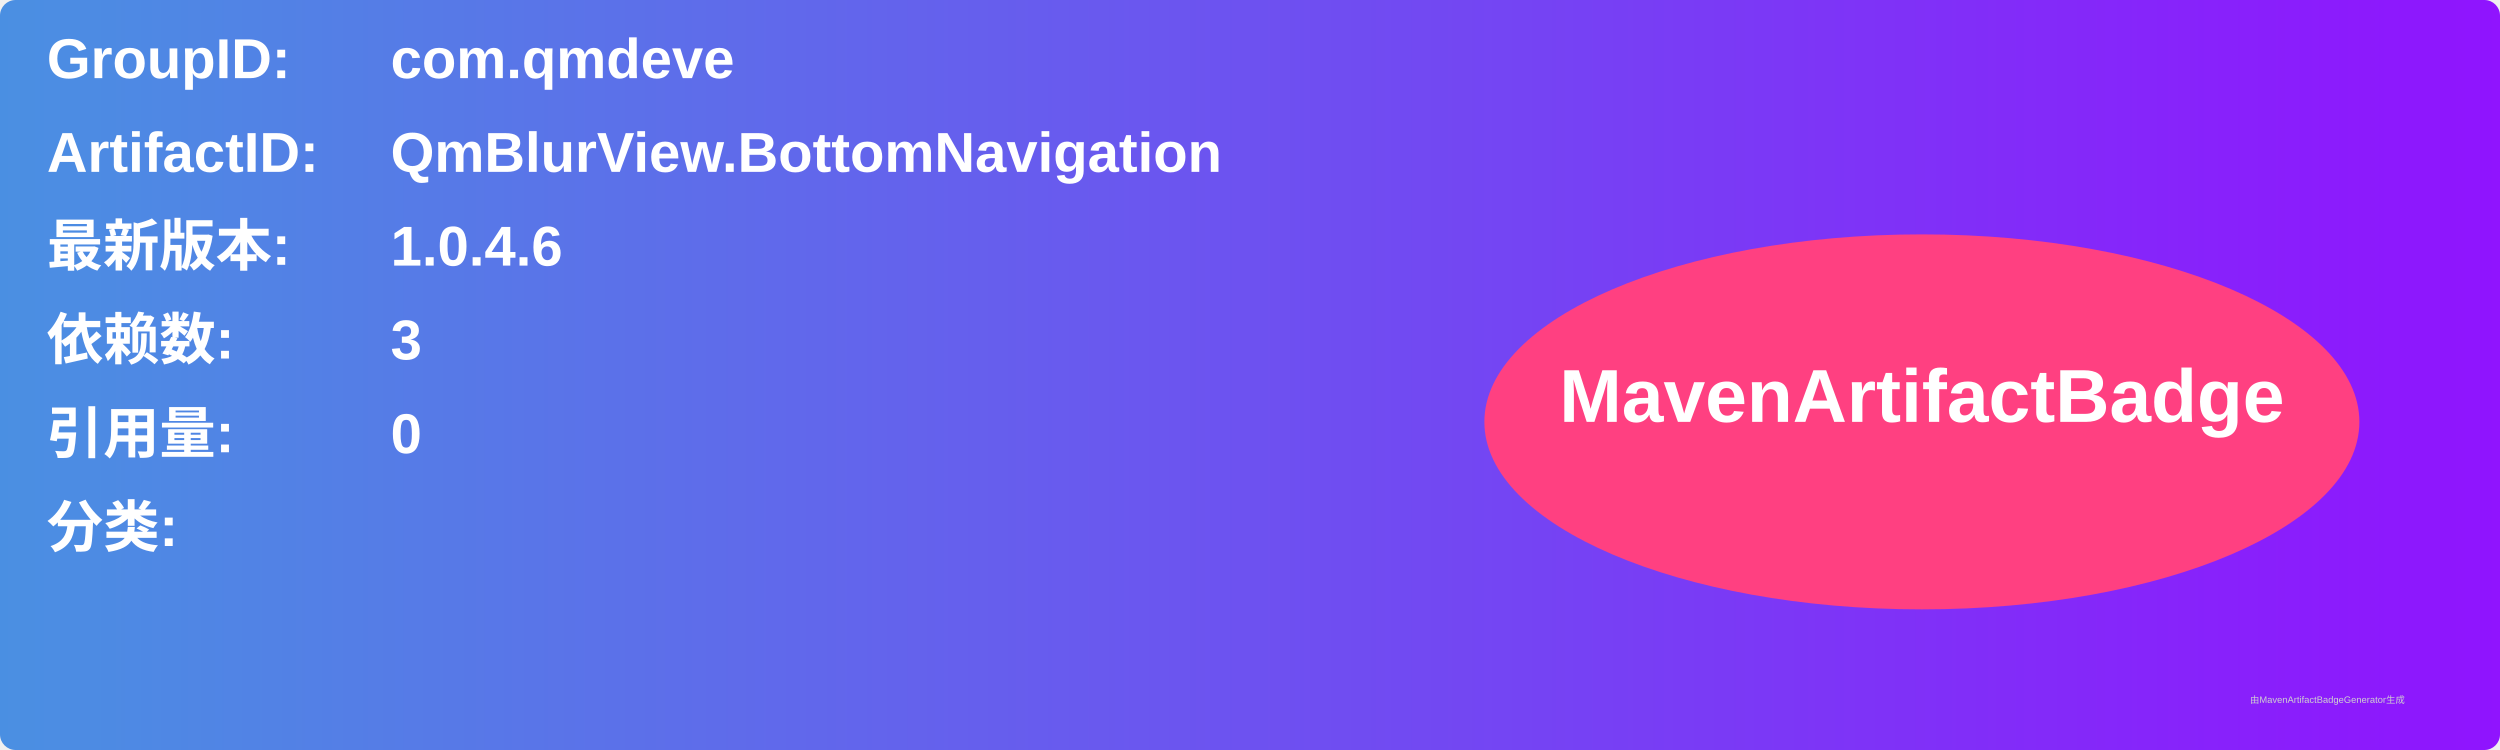
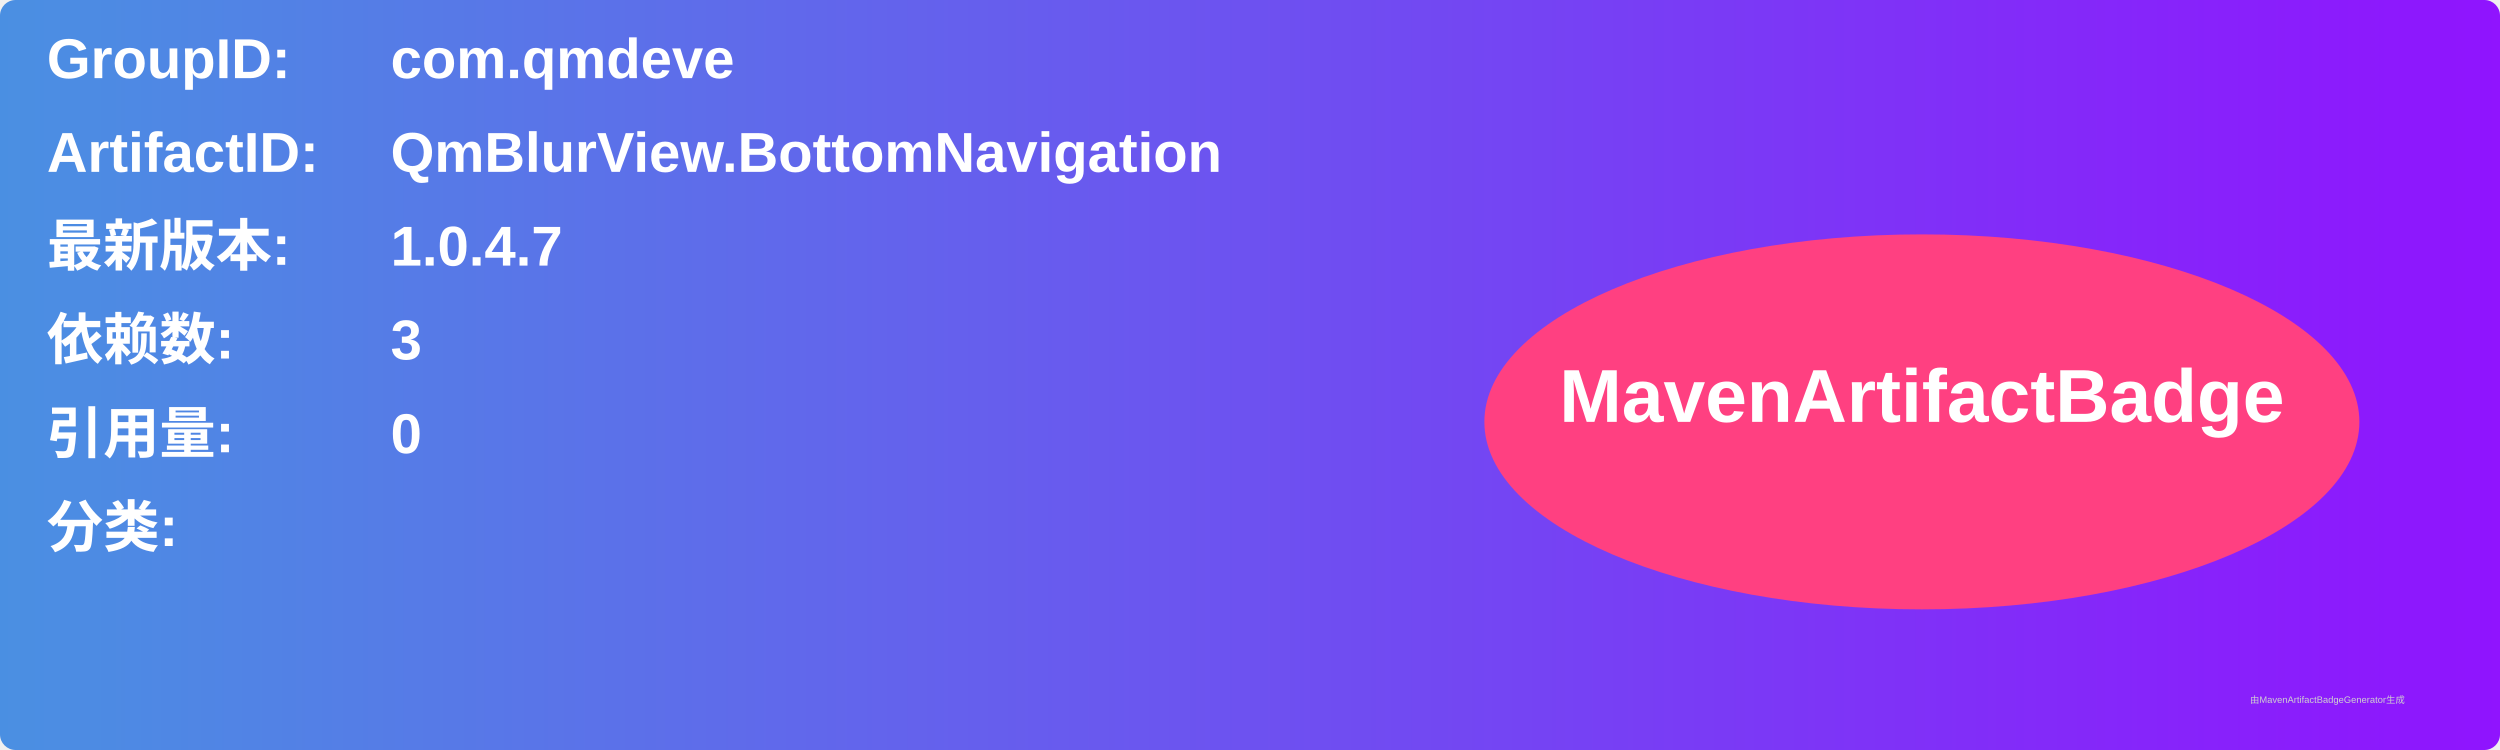
<svg xmlns="http://www.w3.org/2000/svg" width="800" height="240" viewBox="0 0 800 240">
  <linearGradient id="grad" x1="0%" y1="0%" x2="100%" y2="0%">
    <stop offset="0%" stop-color="#4a90e2" />
    <stop offset="100%" stop-color="#9013fe" />
  </linearGradient>
  <rect width="100%" height="100%" rx="5" ry="5" fill="url(#grad)" />
  <g transform="translate(15, 15)">
    <text x="0" y="10" font-family="Arial" font-size="18" fill="white" font-weight="bold" width="260">GroupID:</text>
    <text x="110" y="10" font-family="Arial" font-size="18" fill="white" font-weight="bold" width="460">com.qmdeve</text>
    <text x="0" y="40" font-family="Arial" font-size="18" fill="white" font-weight="bold" width="260">ArtifactID:</text>
    <text x="110" y="40" font-family="Arial" font-size="18" fill="white" font-weight="bold" width="460">QmBlurView.BottomNavigation</text>
    <text x="0" y="70" font-family="Arial" font-size="18" fill="white" font-weight="bold">最新版本:</text>
    <text x="110" y="70" font-family="Arial" font-size="18" fill="white" font-weight="bold">
-       <tspan font-weight="bold">1.0.4.6</tspan>
+       <tspan font-weight="bold">1.0.4.7</tspan>
    </text>
    <text x="0" y="100" font-family="Arial" font-size="18" fill="white" font-weight="bold">依赖数: </text>
    <text x="110" y="100" font-family="Arial" font-size="18" fill="white">
      <tspan font-weight="bold">3</tspan>
    </text>
    <text x="0" y="130" font-family="Arial" font-size="18" fill="white" font-weight="bold">引用量: </text>
    <text x="110" y="130" font-family="Arial" font-size="18" fill="white">
      <tspan font-weight="bold">0</tspan>
    </text>
    <text x="0" y="160" font-family="Arial" font-size="18" fill="white" font-weight="bold">分类:</text>
    <text x="10" y="190" font-family="Arial" font-size="10" fill="white">
      <tspan font-weight="bold" />
    </text>
    <ellipse cx="600" cy="120" rx="140" ry="60" fill="#ff4081" />
    <text x="600" y="120" text-anchor="middle" font-family="Arial" font-size="24" fill="white" font-weight="bold">MavenArtifactBadge</text>
  </g>
  <text x="720" y="225" font-family="Arial" font-size="3" fill="#d0d0d0">由MavenArtifactBadgeGenerator生成</text>
</svg>
